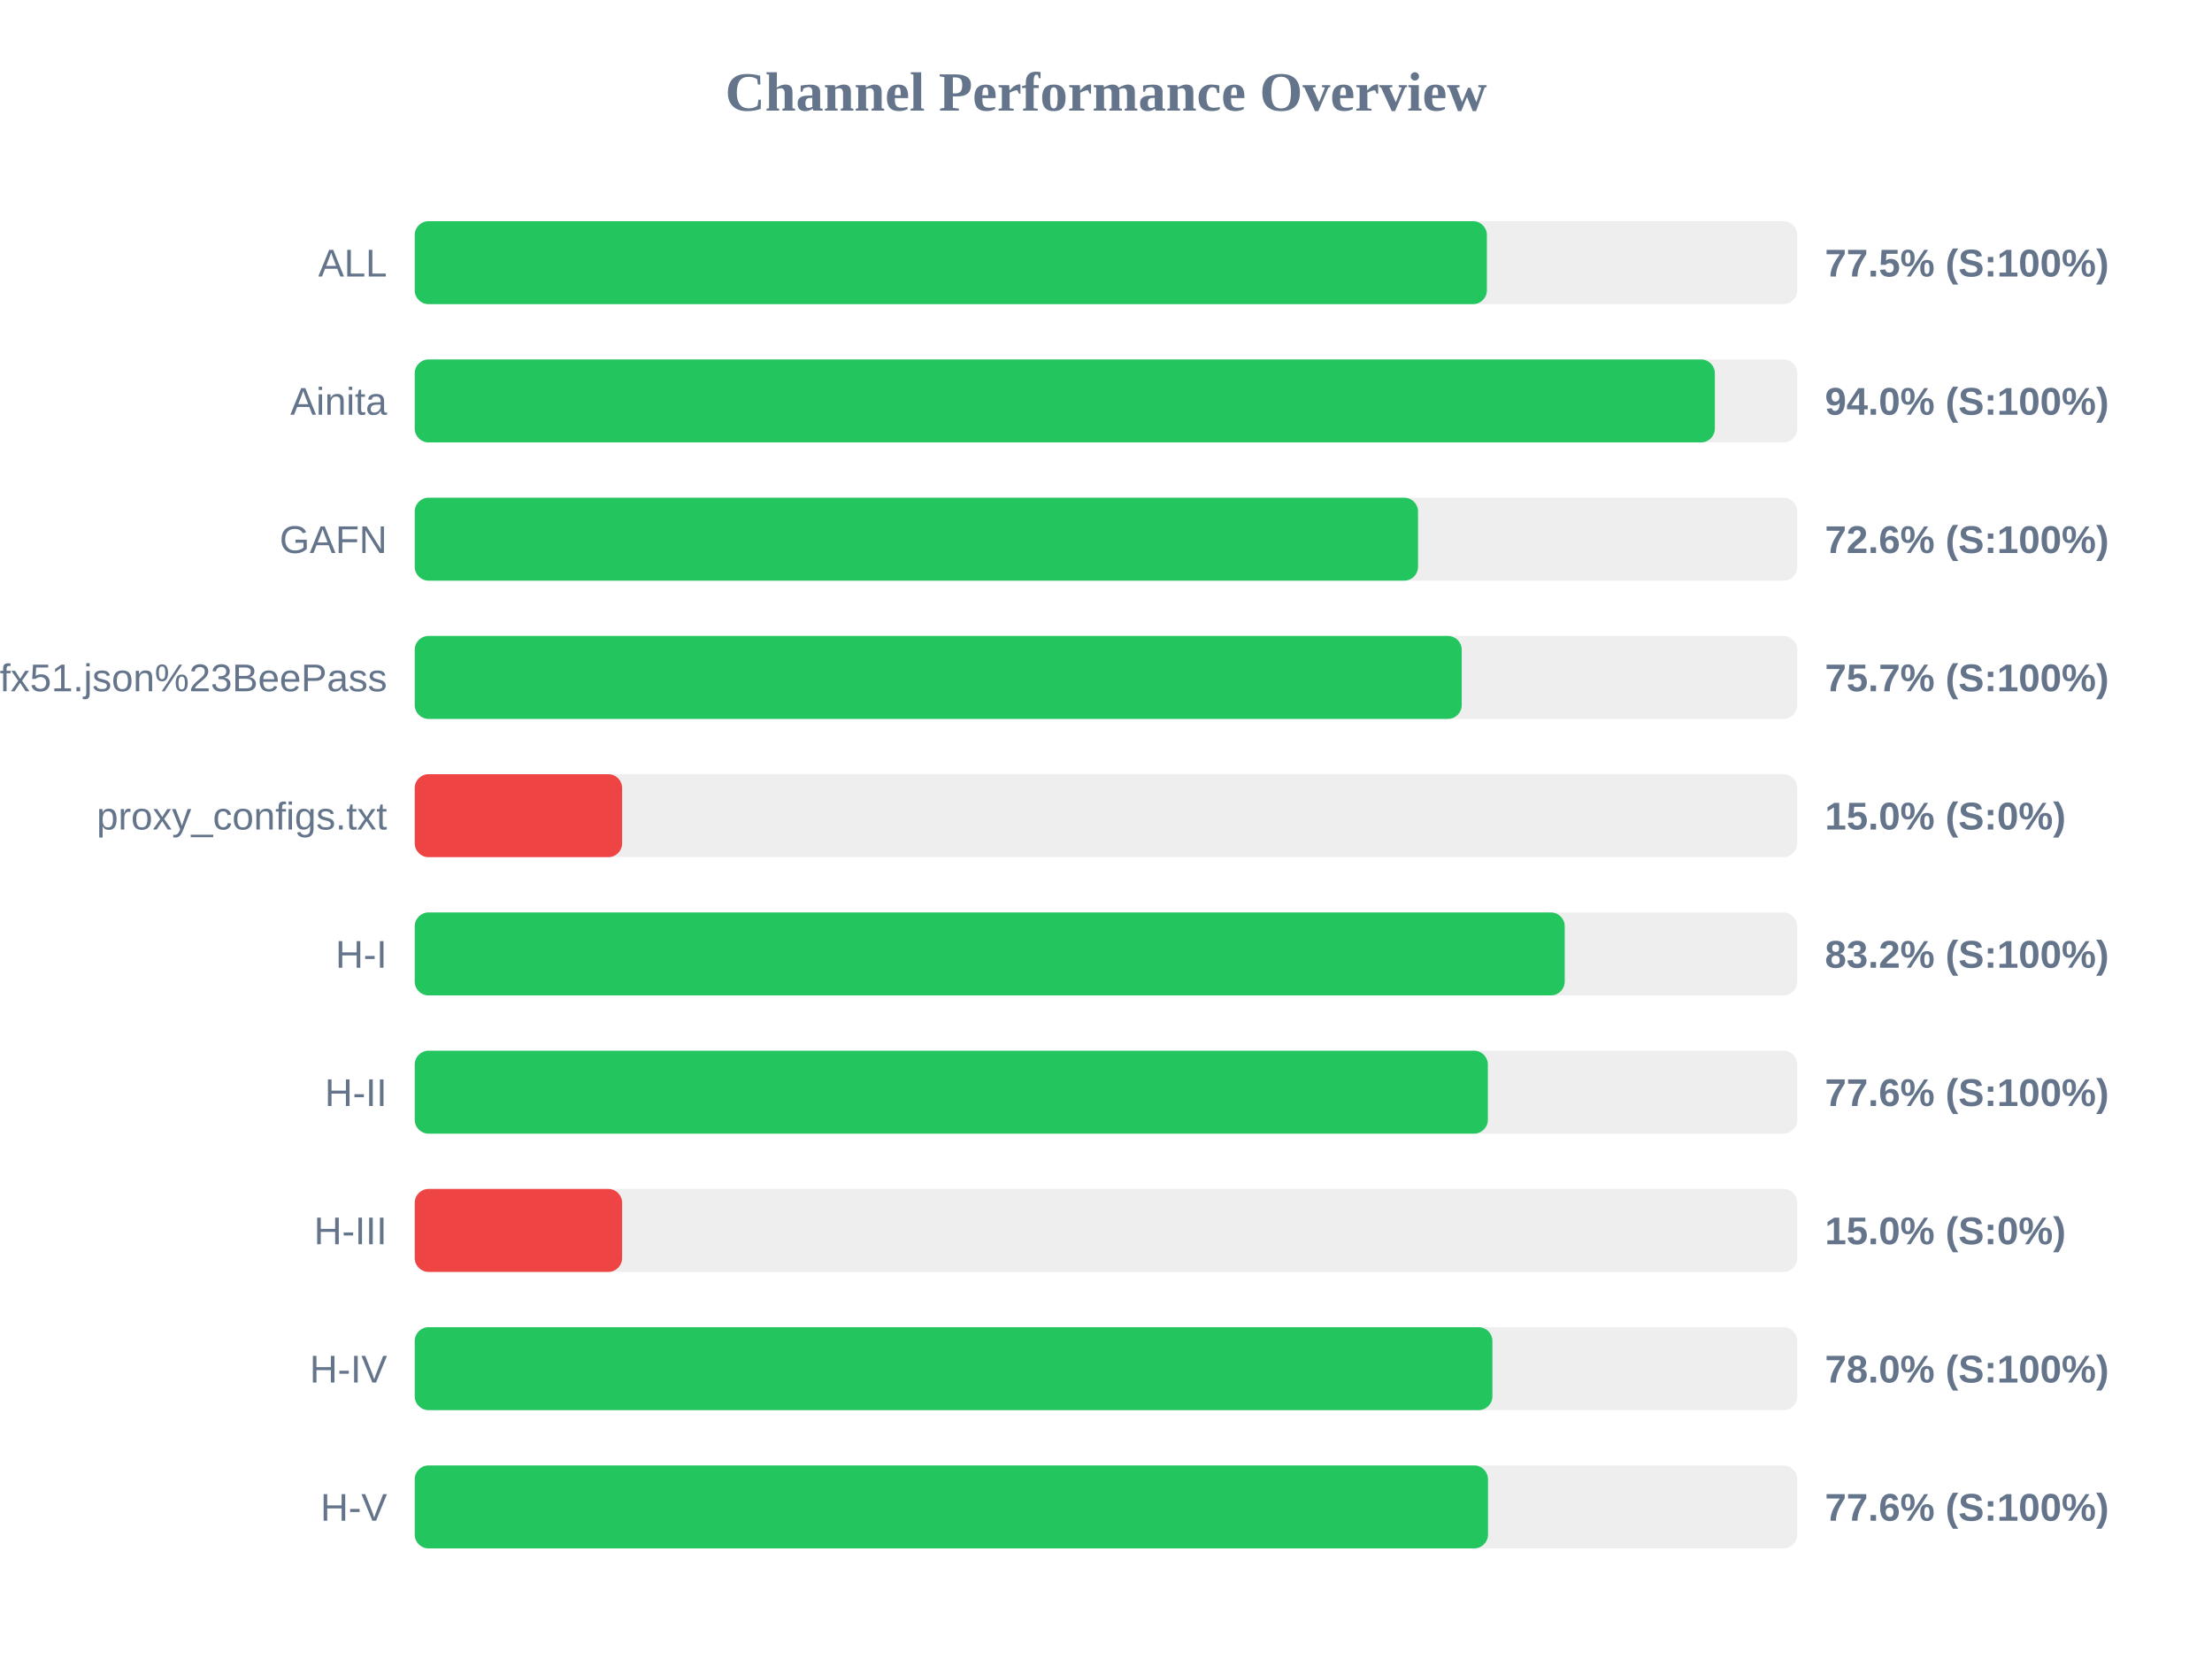
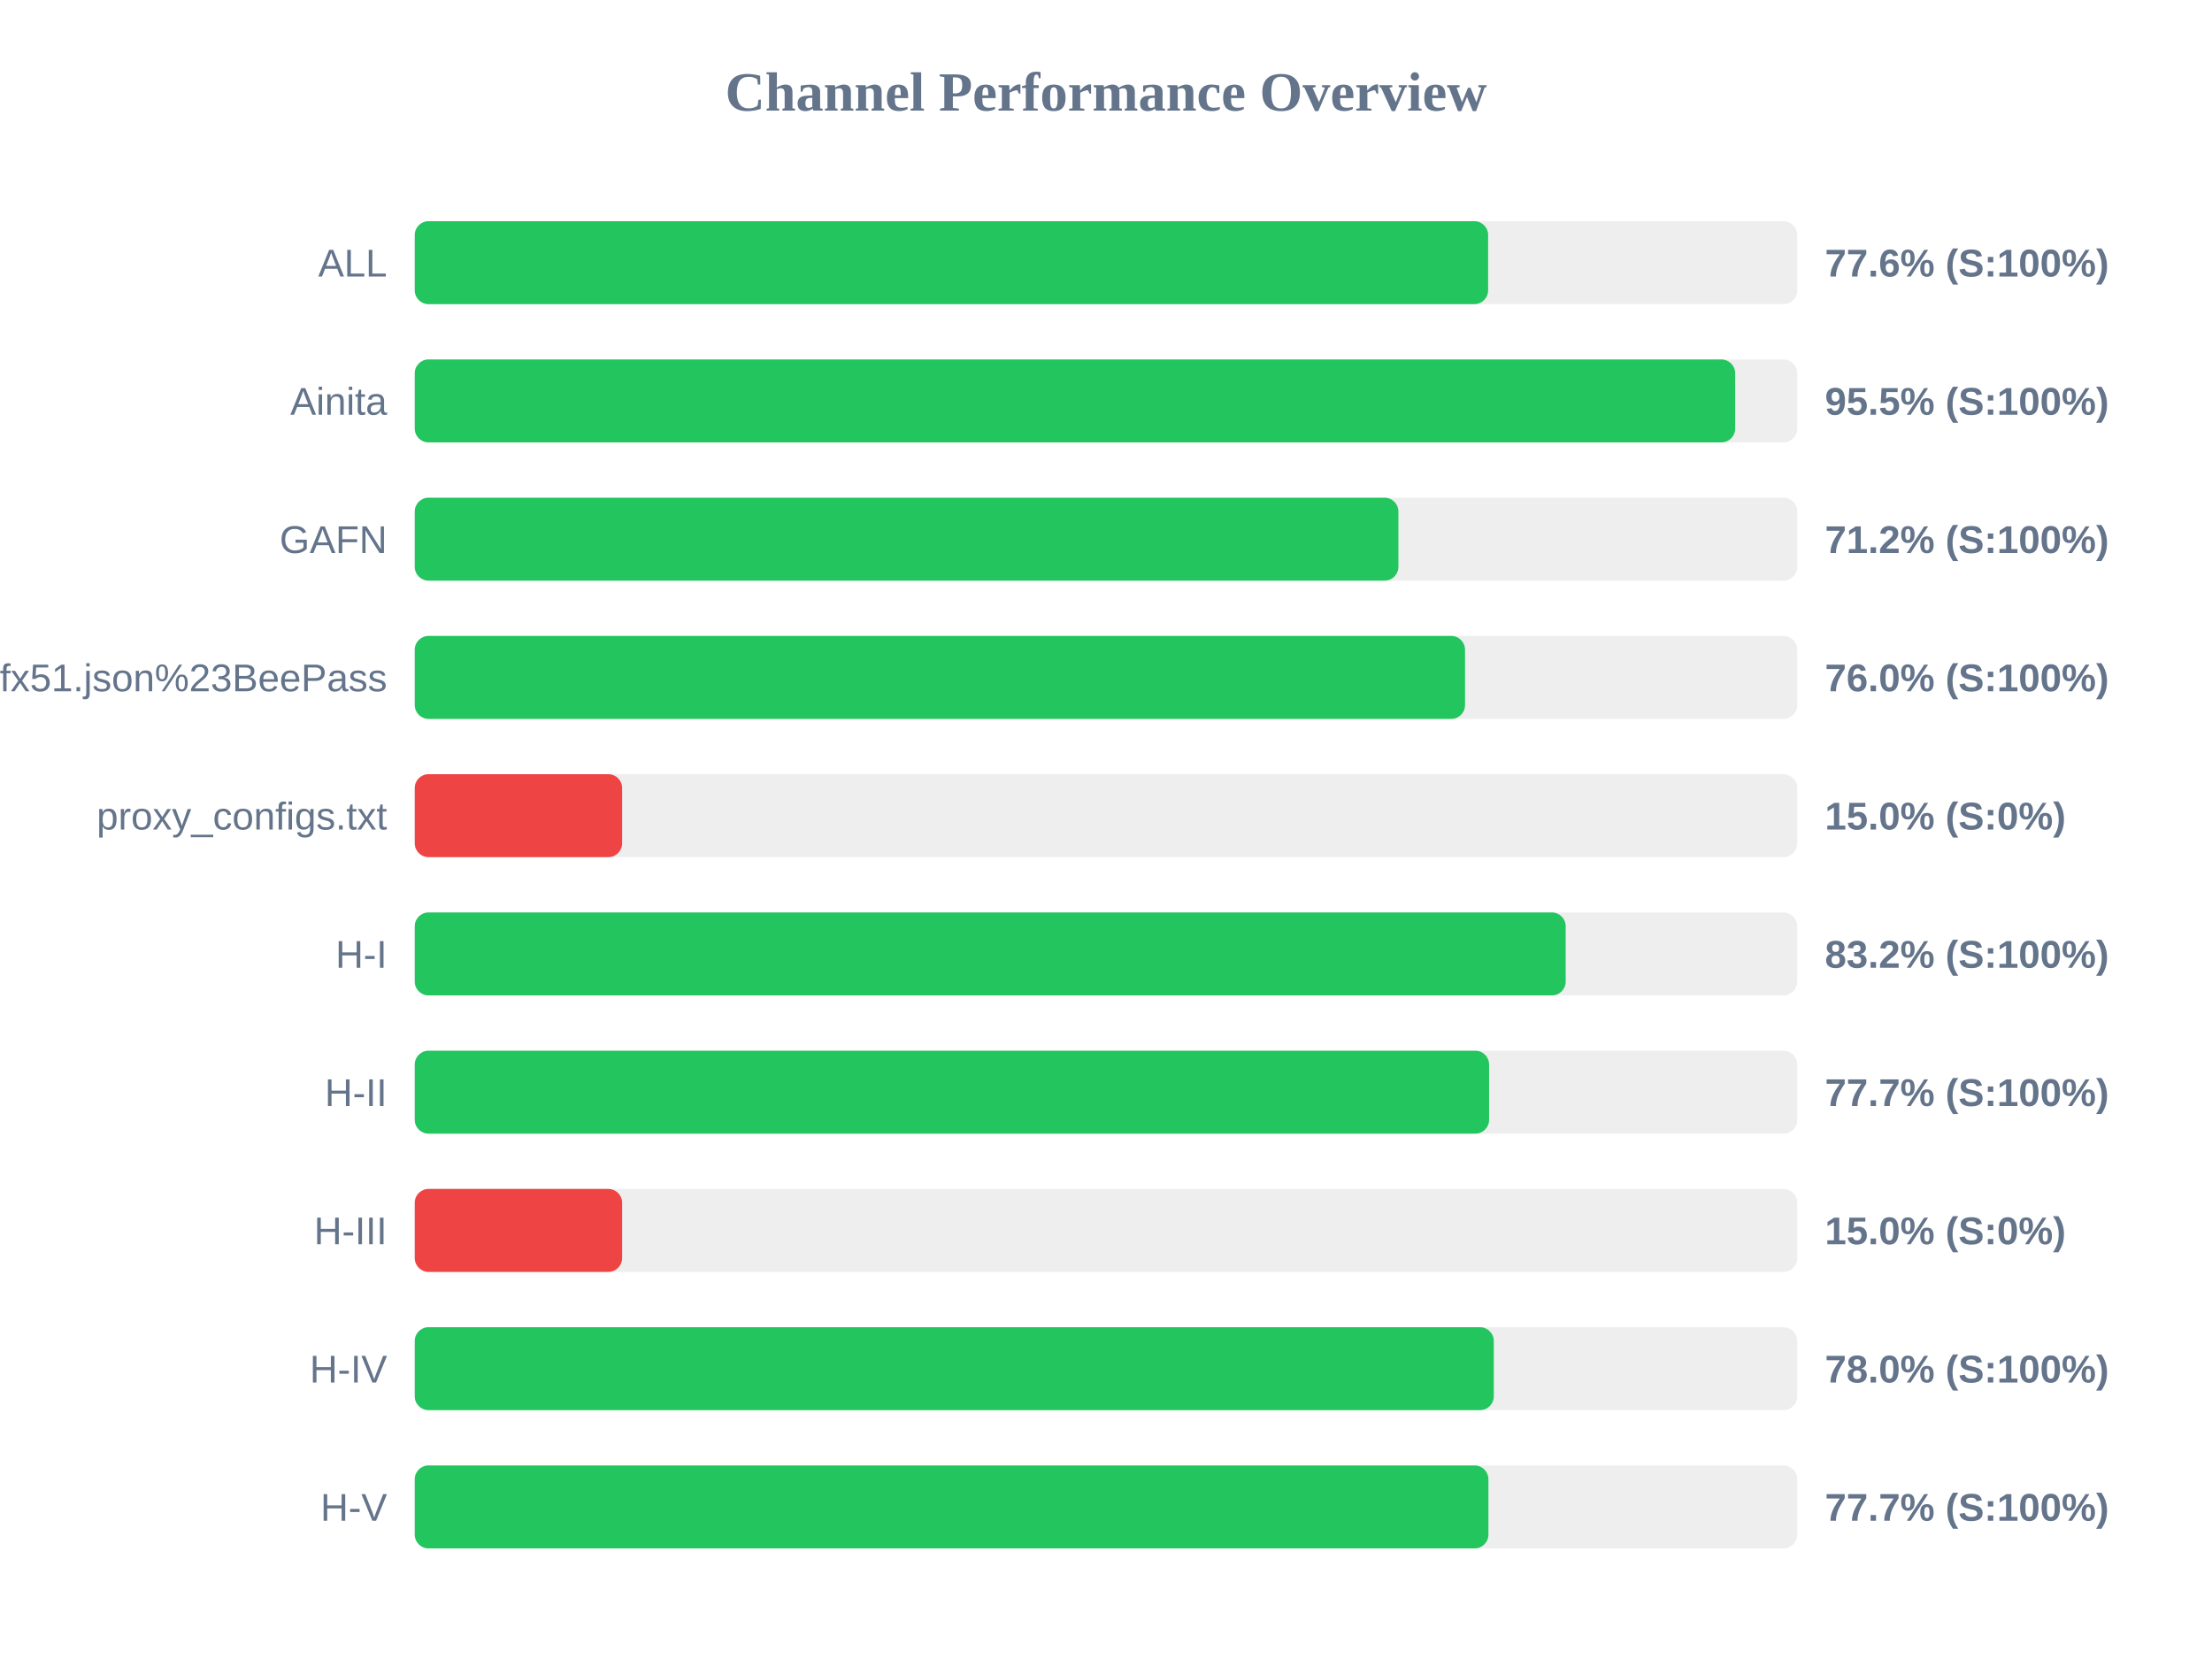
<svg xmlns="http://www.w3.org/2000/svg" width="800" height="600" version="1.1">
  <style>
        .row { font: 14px Arial; fill: #64748b; }
        .score { font: bold 14px Arial; fill: #64748b; }
    </style>
  <text x="400" y="40" text-anchor="middle" font-size="20px" font-weight="bold" fill="#64748b">Channel Performance Overview</text>
  <rect x="150" y="80" width="500" height="30" fill="#eee" rx="5" />
-   <rect x="150" y="80" width="387.75" height="30" fill="#22c55e" rx="5" />
+   <rect x="150" y="80" width="388.2" height="30" fill="#22c55e" rx="5" />
  <text x="140" y="100" text-anchor="end" class="row">ALL</text>
-   <text x="660" y="100" text-anchor="start" class="score">77.5% (S:100%)</text>
+   <text x="660" y="100" text-anchor="start" class="score">77.6% (S:100%)</text>
  <rect x="150" y="130" width="500" height="30" fill="#eee" rx="5" />
-   <rect x="150" y="130" width="470.2" height="30" fill="#22c55e" rx="5" />
+   <rect x="150" y="130" width="477.55" height="30" fill="#22c55e" rx="5" />
  <text x="140" y="150" text-anchor="end" class="row">Ainita</text>
-   <text x="660" y="150" text-anchor="start" class="score">94.0% (S:100%)</text>
+   <text x="660" y="150" text-anchor="start" class="score">95.5% (S:100%)</text>
  <rect x="150" y="180" width="500" height="30" fill="#eee" rx="5" />
-   <rect x="150" y="180" width="362.85" height="30" fill="#22c55e" rx="5" />
+   <rect x="150" y="180" width="355.75" height="30" fill="#22c55e" rx="5" />
  <text x="140" y="200" text-anchor="end" class="row">GAFN</text>
-   <text x="660" y="200" text-anchor="start" class="score">72.6% (S:100%)</text>
+   <text x="660" y="200" text-anchor="start" class="score">71.2% (S:100%)</text>
  <rect x="150" y="230" width="500" height="30" fill="#eee" rx="5" />
-   <rect x="150" y="230" width="378.65" height="30" fill="#22c55e" rx="5" />
+   <rect x="150" y="230" width="379.85" height="30" fill="#22c55e" rx="5" />
  <text x="140" y="250" text-anchor="end" class="row">sub?s=ssconf%3A%2F%2Fs3.amazonaws.com%2Fbeedynconprd%2Fzf38bv6oxi1nv3wfkpmxyfl8yj5fargza3foantoalu16vznl0ckxx7bgf1ufx51.json%23BeePass</text>
-   <text x="660" y="250" text-anchor="start" class="score">75.7% (S:100%)</text>
+   <text x="660" y="250" text-anchor="start" class="score">76.0% (S:100%)</text>
  <rect x="150" y="280" width="500" height="30" fill="#eee" rx="5" />
  <rect x="150" y="280" width="75.0" height="30" fill="#ef4444" rx="5" />
  <text x="140" y="300" text-anchor="end" class="row">proxy_configs.txt</text>
  <text x="660" y="300" text-anchor="start" class="score">15.0% (S:0%)</text>
  <rect x="150" y="330" width="500" height="30" fill="#eee" rx="5" />
-   <rect x="150" y="330" width="415.9" height="30" fill="#22c55e" rx="5" />
+   <rect x="150" y="330" width="416.25" height="30" fill="#22c55e" rx="5" />
  <text x="140" y="350" text-anchor="end" class="row">H-I</text>
  <text x="660" y="350" text-anchor="start" class="score">83.2% (S:100%)</text>
  <rect x="150" y="380" width="500" height="30" fill="#eee" rx="5" />
-   <rect x="150" y="380" width="388.1" height="30" fill="#22c55e" rx="5" />
+   <rect x="150" y="380" width="388.55" height="30" fill="#22c55e" rx="5" />
  <text x="140" y="400" text-anchor="end" class="row">H-II</text>
-   <text x="660" y="400" text-anchor="start" class="score">77.6% (S:100%)</text>
+   <text x="660" y="400" text-anchor="start" class="score">77.7% (S:100%)</text>
  <rect x="150" y="430" width="500" height="30" fill="#eee" rx="5" />
  <rect x="150" y="430" width="75.0" height="30" fill="#ef4444" rx="5" />
  <text x="140" y="450" text-anchor="end" class="row">H-III</text>
  <text x="660" y="450" text-anchor="start" class="score">15.0% (S:0%)</text>
  <rect x="150" y="480" width="500" height="30" fill="#eee" rx="5" />
-   <rect x="150" y="480" width="389.75" height="30" fill="#22c55e" rx="5" />
+   <rect x="150" y="480" width="390.25" height="30" fill="#22c55e" rx="5" />
  <text x="140" y="500" text-anchor="end" class="row">H-IV</text>
  <text x="660" y="500" text-anchor="start" class="score">78.0% (S:100%)</text>
  <rect x="150" y="530" width="500" height="30" fill="#eee" rx="5" />
-   <rect x="150" y="530" width="388.15" height="30" fill="#22c55e" rx="5" />
+   <rect x="150" y="530" width="388.3" height="30" fill="#22c55e" rx="5" />
  <text x="140" y="550" text-anchor="end" class="row">H-V</text>
-   <text x="660" y="550" text-anchor="start" class="score">77.6% (S:100%)</text>
+   <text x="660" y="550" text-anchor="start" class="score">77.7% (S:100%)</text>
</svg>
